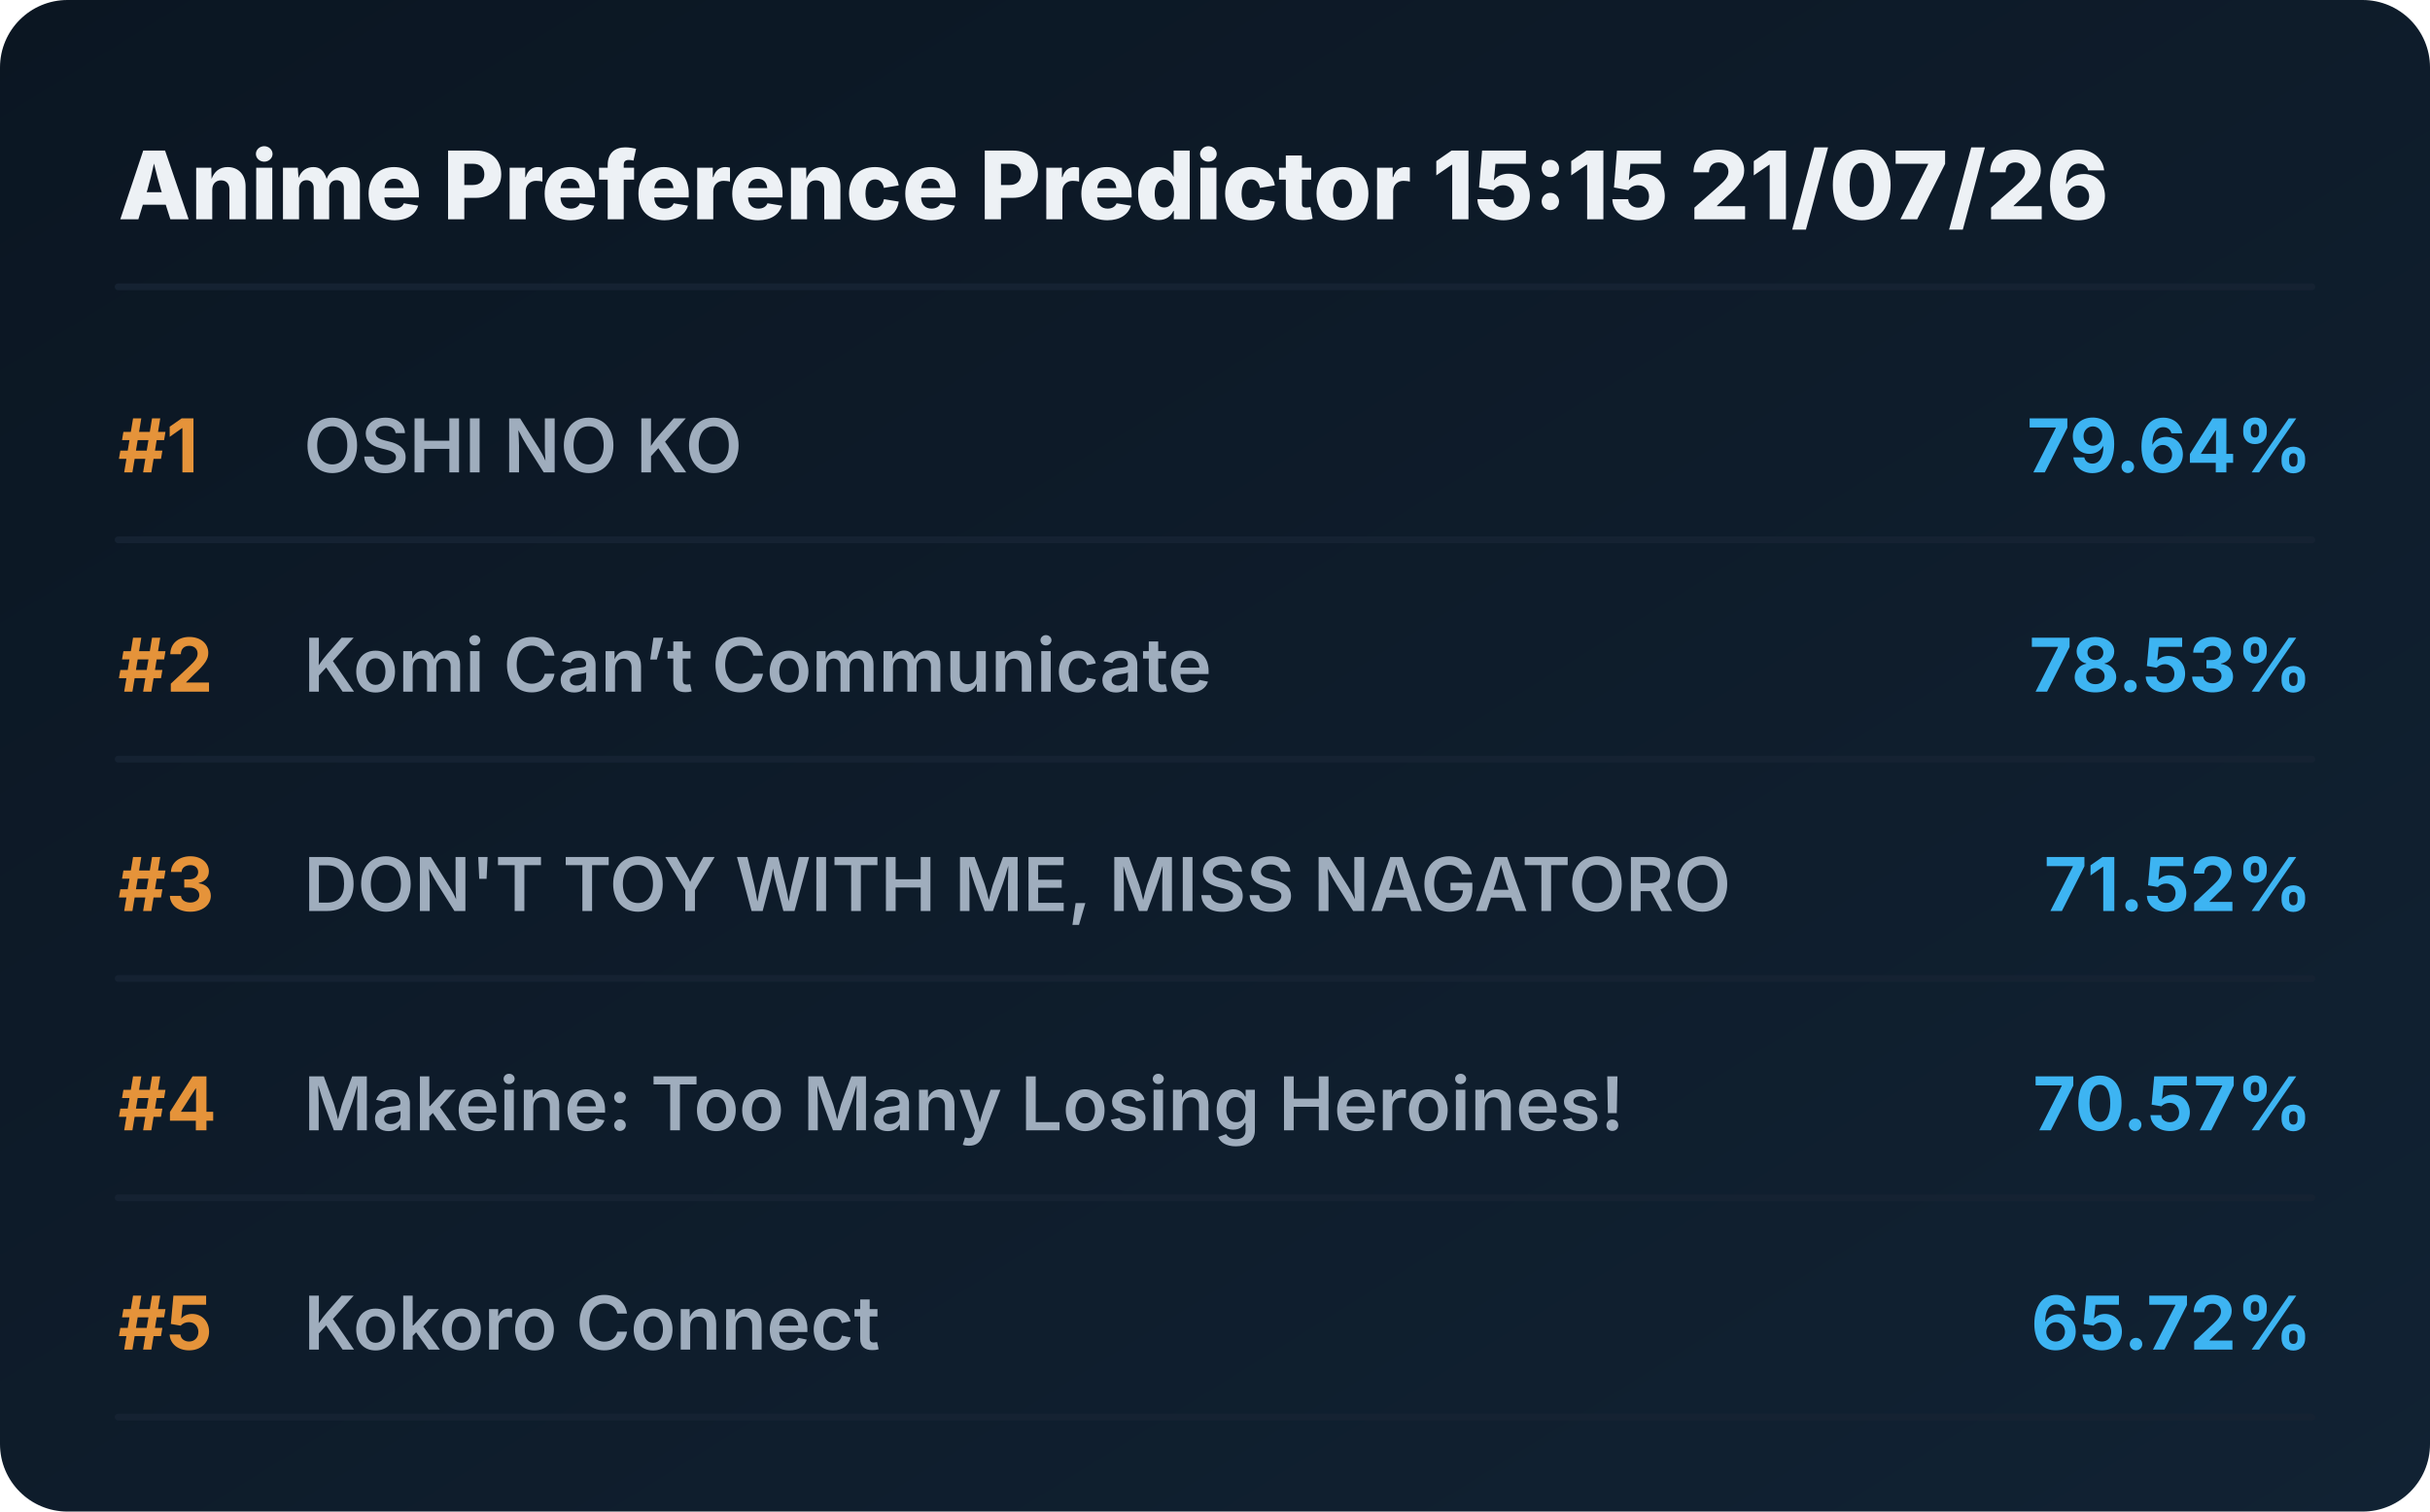
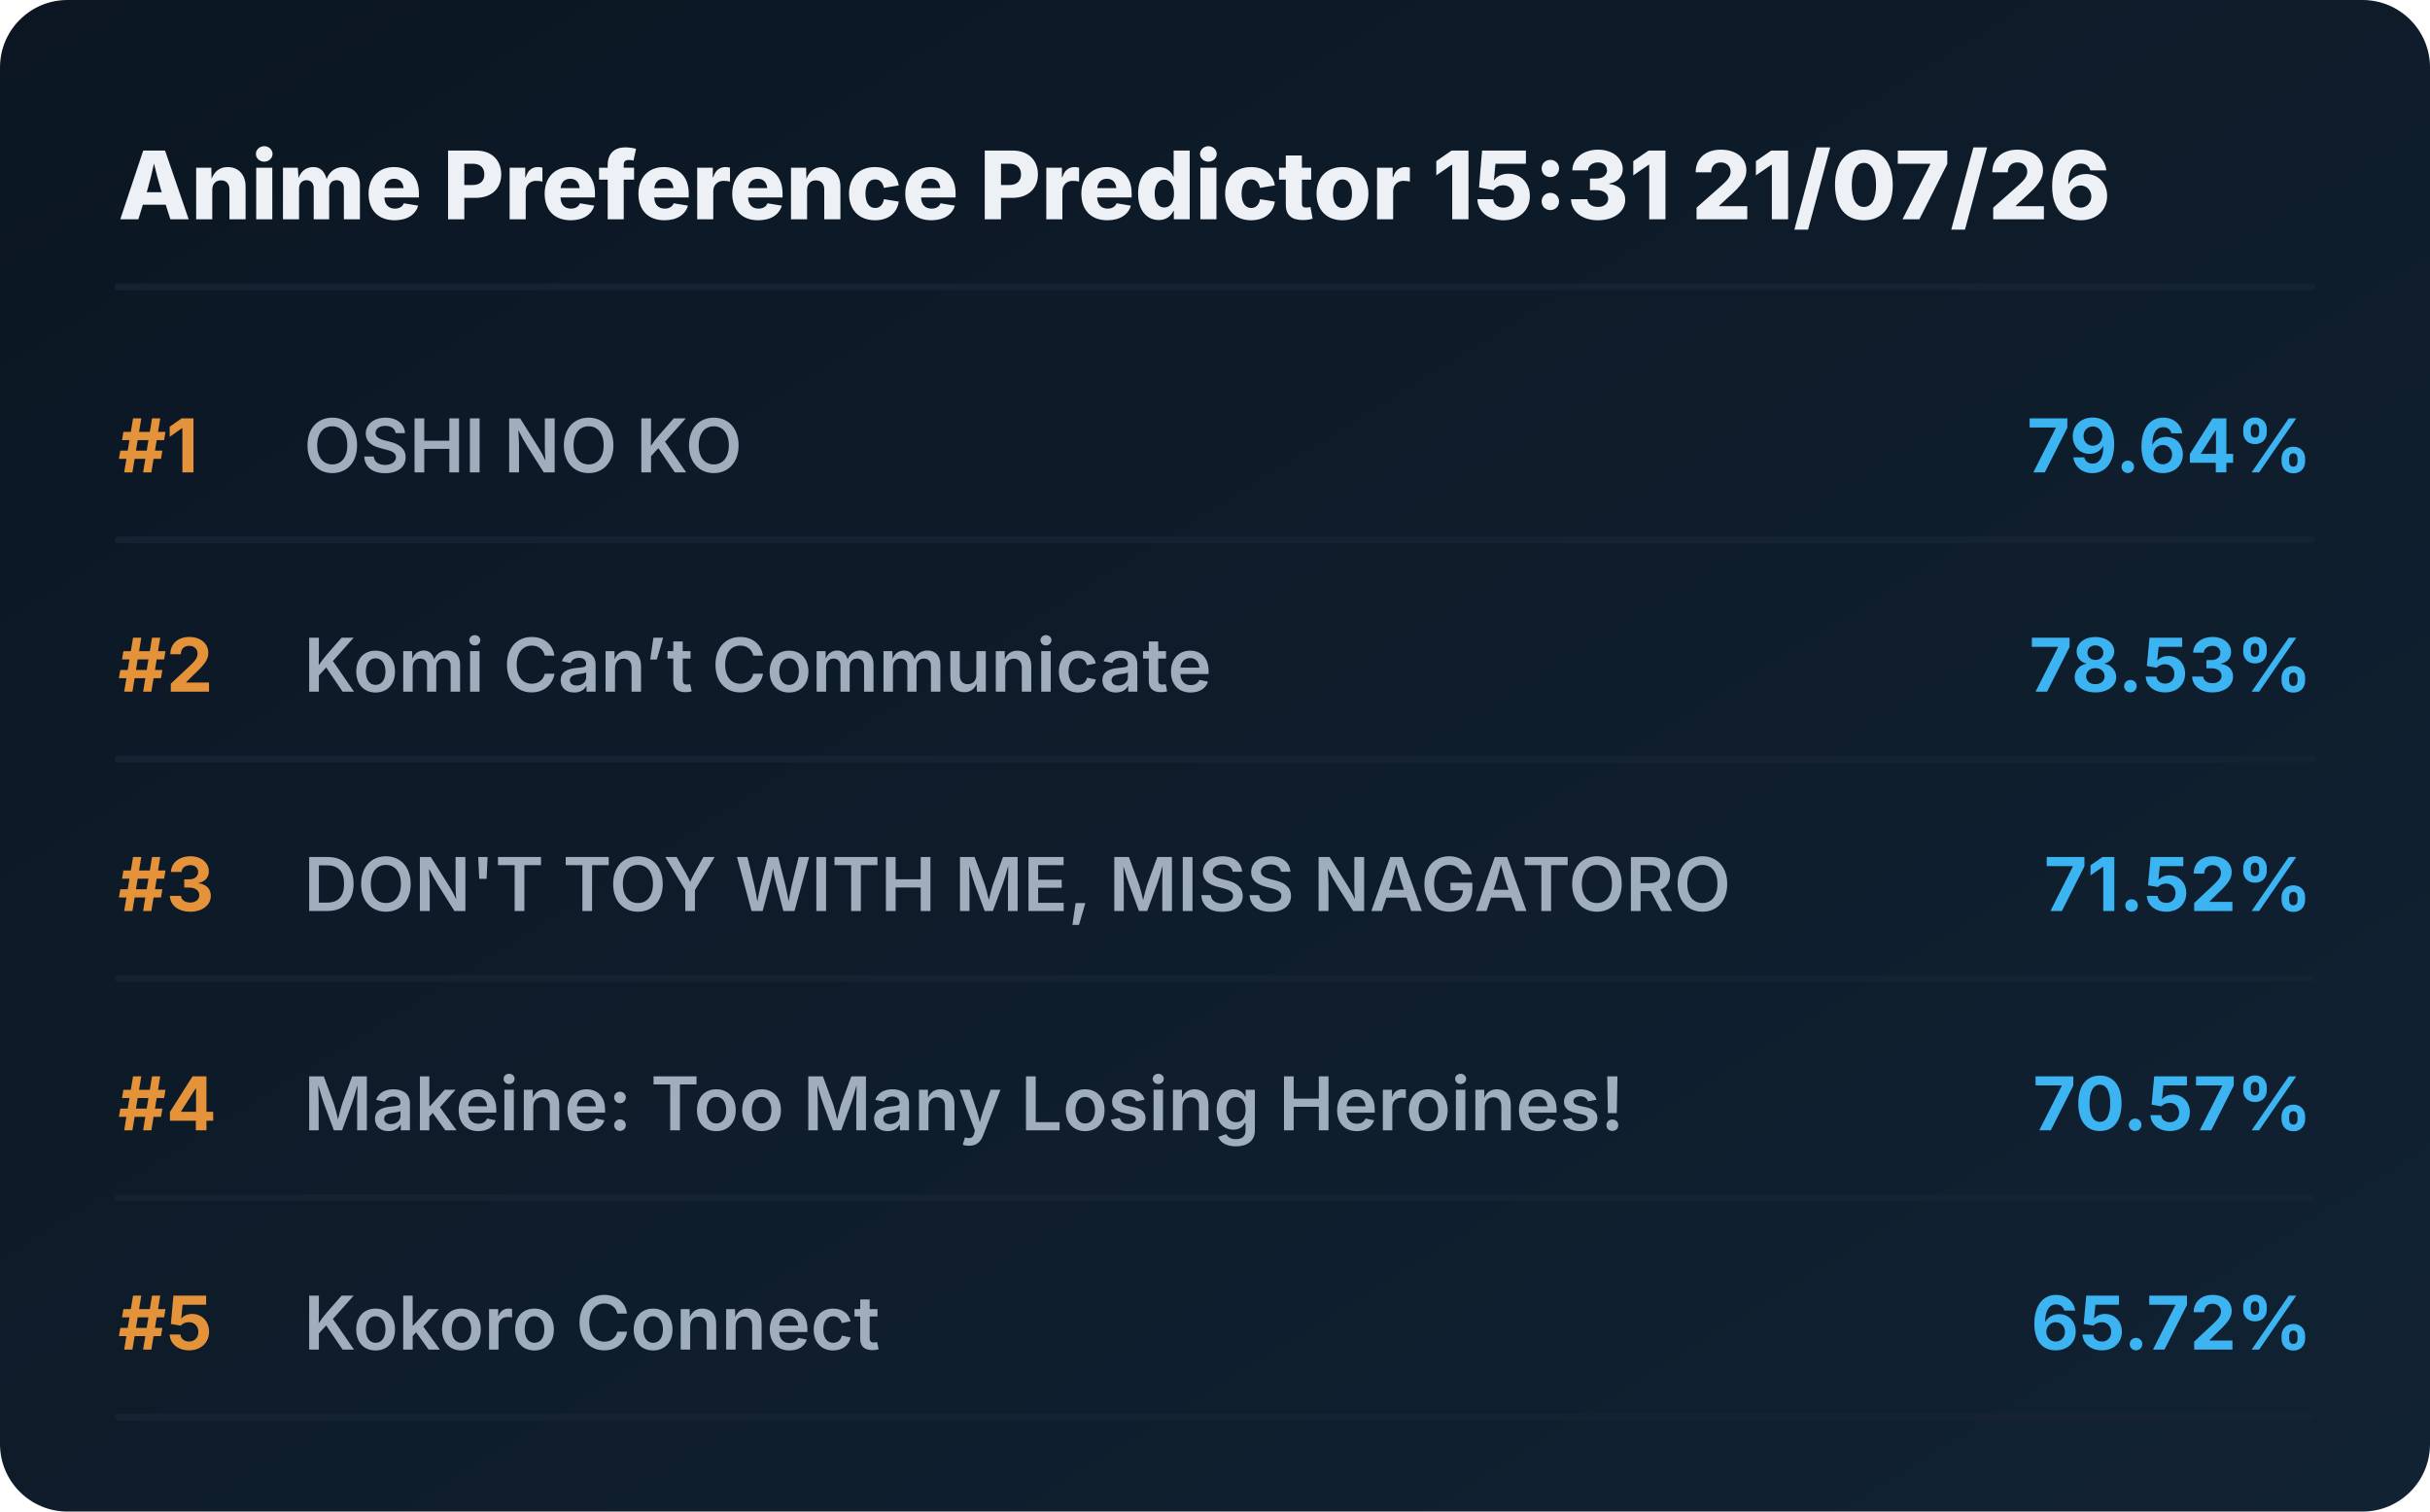
<svg xmlns="http://www.w3.org/2000/svg" viewBox="0 0 720 448" preserveAspectRatio="xMidYMid meet" style="width: 100%; height: auto; max-width: 720px;">
  <defs>
    <linearGradient id="boxGrad" x1="0%" y1="0%" x2="100%" y2="100%">
      <stop offset="0%" stop-color="#0b1622" />
      <stop offset="100%" stop-color="#112233" />
    </linearGradient>
    <clipPath id="titleClip">
      <rect x="90" y="0" width="510" height="100%" />
    </clipPath>
  </defs>
  <style>
    .bg { fill: url(#boxGrad); rx: 20px; }
    .header { font-family: 'Overpass', 'Inter', system-ui, sans-serif; font-weight: 800; font-size: 28px; fill: #edf1f5; }
    .rank { font-family: 'Overpass', 'Inter', system-ui, sans-serif; font-weight: 700; font-size: 22px; fill: #e5933a; }
    .title { font-family: 'Overpass', 'Inter', system-ui, sans-serif; font-weight: 600; font-size: 22px; fill: #9fadbd; }
    .score { font-family: 'Overpass', 'Inter', system-ui, sans-serif; font-weight: 700; font-size: 22px; fill: #3db4f2; }
    .line { stroke: #152232; stroke-width: 2; stroke-linecap: round; }
  </style>
  <rect class="bg" width="720" height="448" />
-   <text x="35" y="65" class="header">Anime Preference Predictor 15:15 21/07/26</text>
+   <text x="35" y="65" class="header">Anime Preference Predictor 15:31 21/07/26</text>
  <line x1="35" y1="85" x2="685" y2="85" class="line" />
  <g transform="translate(0, 0)">
    <text x="35" y="140" class="rank">#1</text>
    <text x="90" y="140" class="title">OSHI NO KO</text>
    <text x="685" y="140" class="score" text-anchor="end">79.64%</text>
    <line x1="35" y1="160" x2="685" y2="160" class="line" />
  </g>
  <g transform="translate(0, 65)">
    <text x="35" y="140" class="rank">#2</text>
    <text x="90" y="140" class="title">Komi Can’t Communicate</text>
    <text x="685" y="140" class="score" text-anchor="end">78.53%</text>
    <line x1="35" y1="160" x2="685" y2="160" class="line" />
  </g>
  <g transform="translate(0, 130)">
    <text x="35" y="140" class="rank">#3</text>
    <text x="90" y="140" class="title">DON'T TOY WITH ME, MISS NAGATORO</text>
    <text x="685" y="140" class="score" text-anchor="end">71.52%</text>
    <line x1="35" y1="160" x2="685" y2="160" class="line" />
  </g>
  <g transform="translate(0, 195)">
    <text x="35" y="140" class="rank">#4</text>
    <text x="90" y="140" class="title">Makeine: Too Many Losing Heroines!</text>
    <text x="685" y="140" class="score" text-anchor="end">70.57%</text>
    <line x1="35" y1="160" x2="685" y2="160" class="line" />
  </g>
  <g transform="translate(0, 260)">
    <text x="35" y="140" class="rank">#5</text>
    <text x="90" y="140" class="title">Kokoro Connect</text>
    <text x="685" y="140" class="score" text-anchor="end">65.72%</text>
    <line x1="35" y1="160" x2="685" y2="160" class="line" />
  </g>
</svg>
